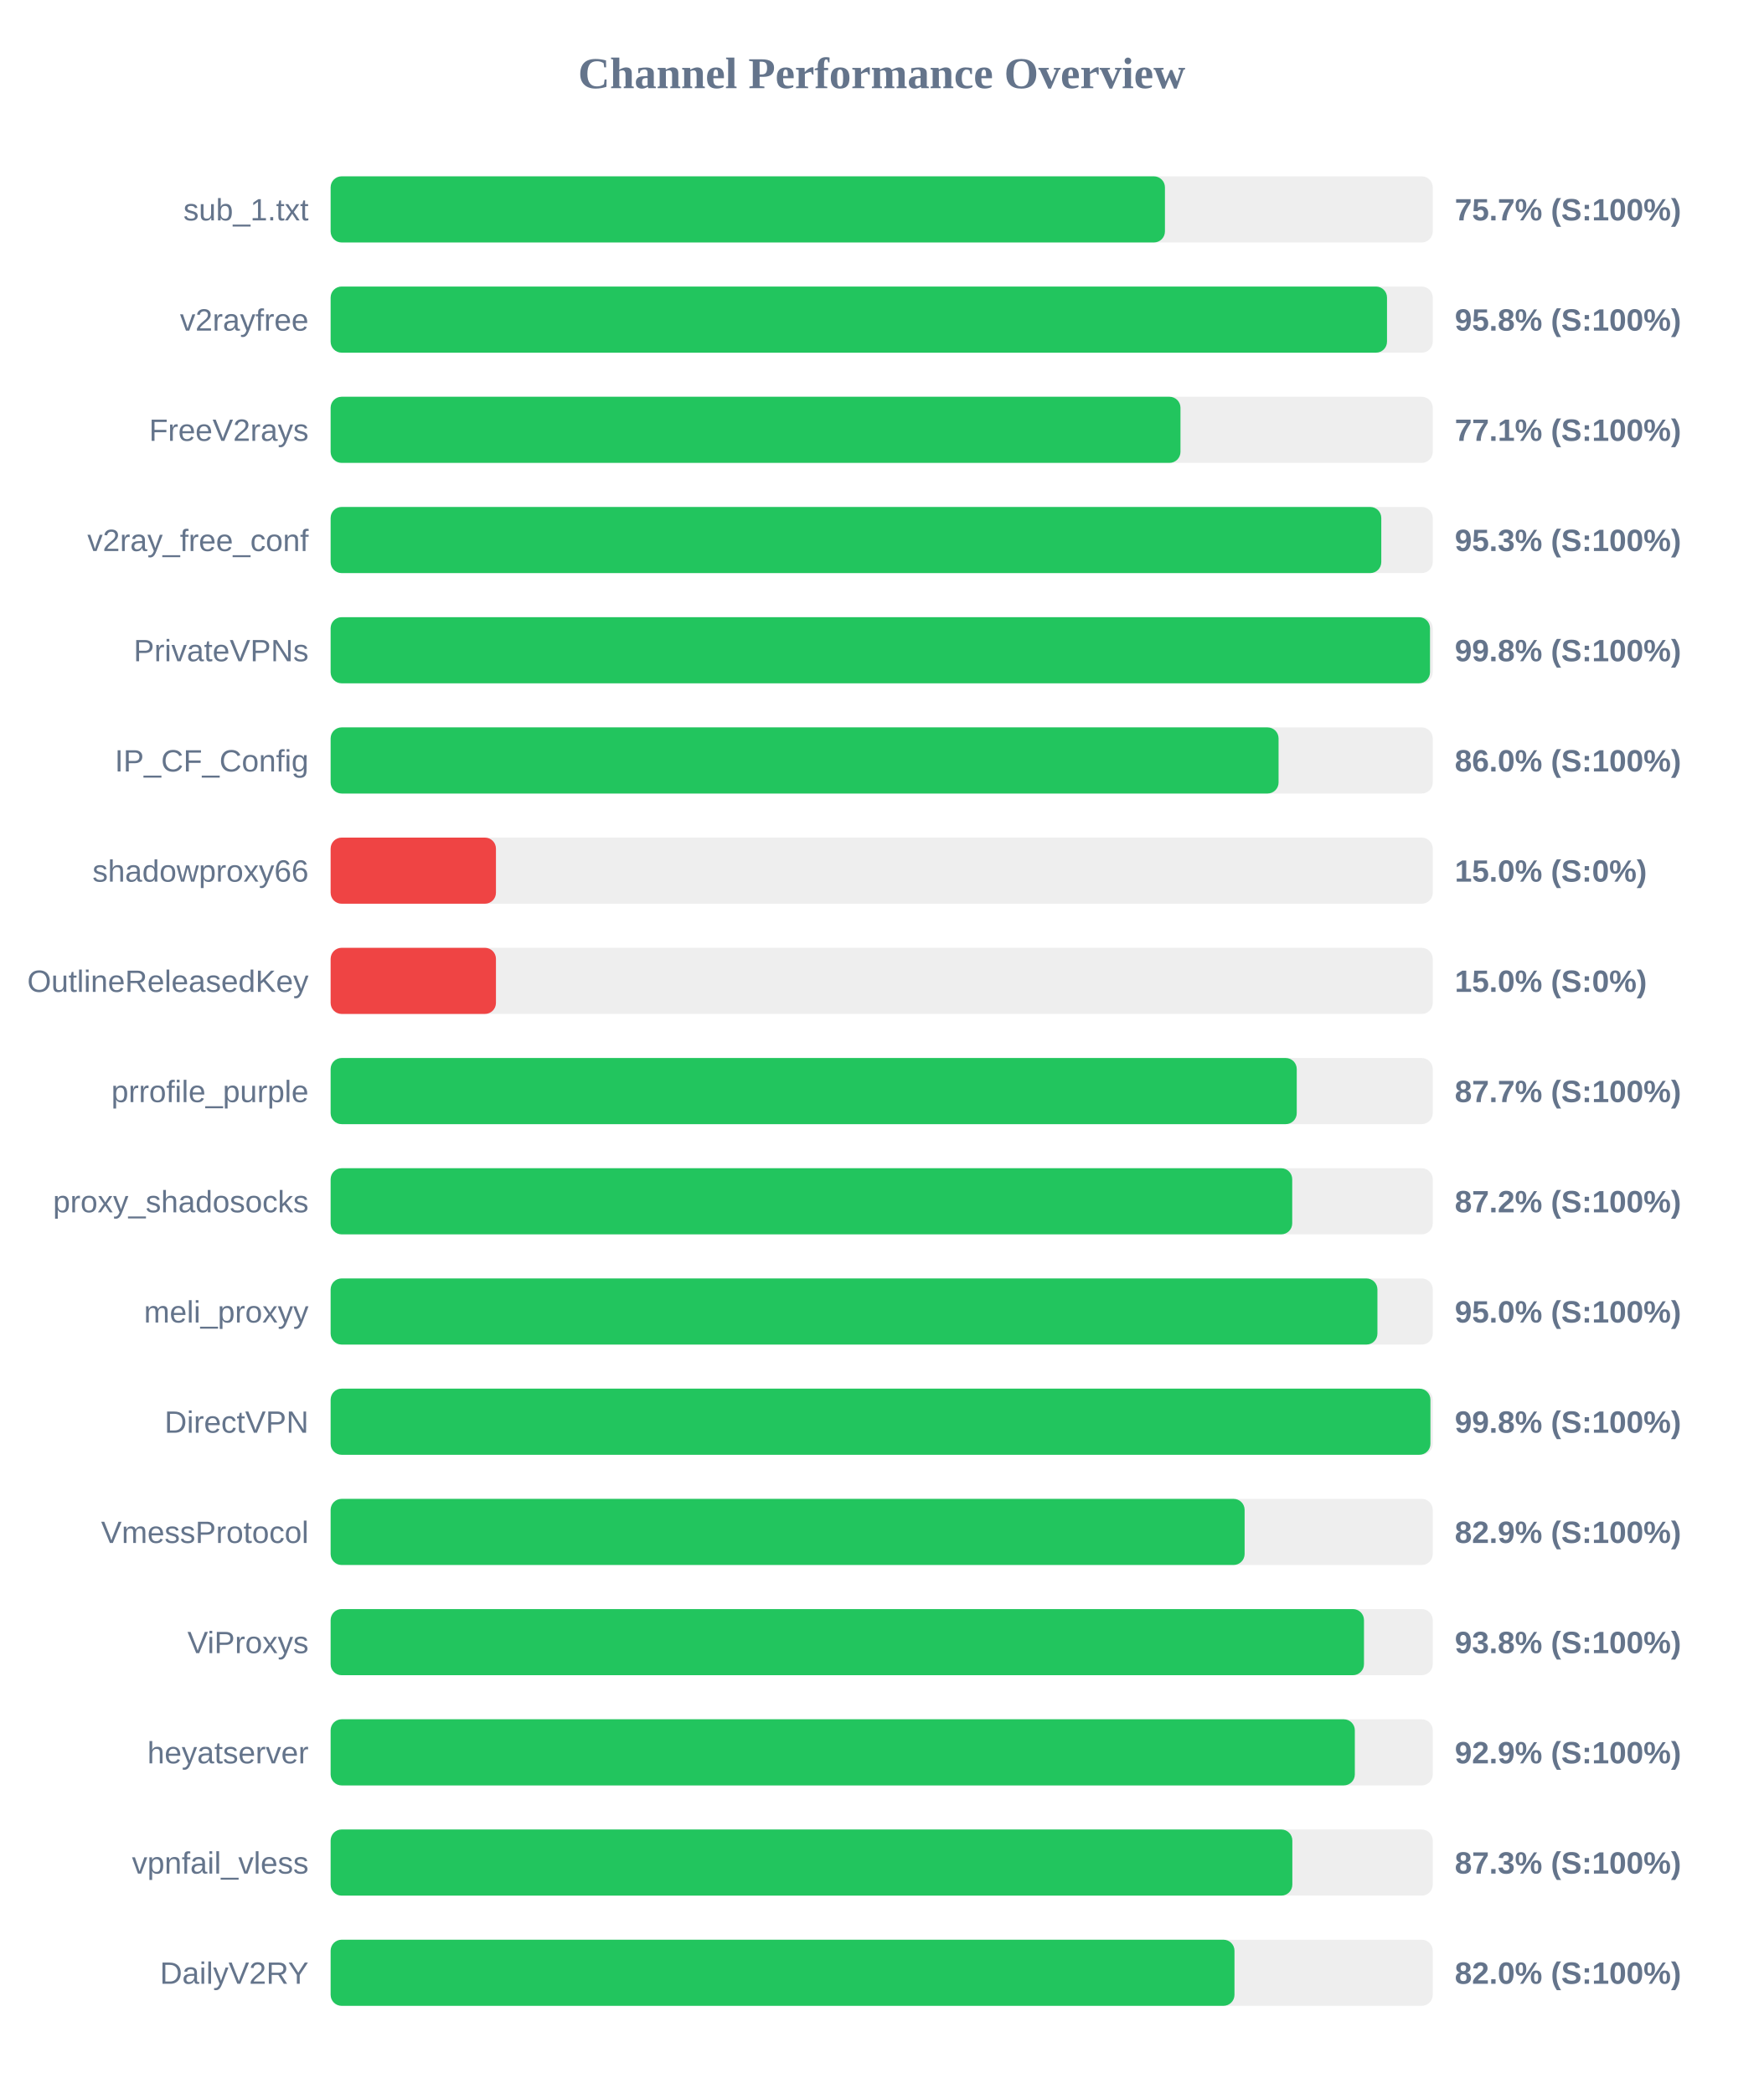
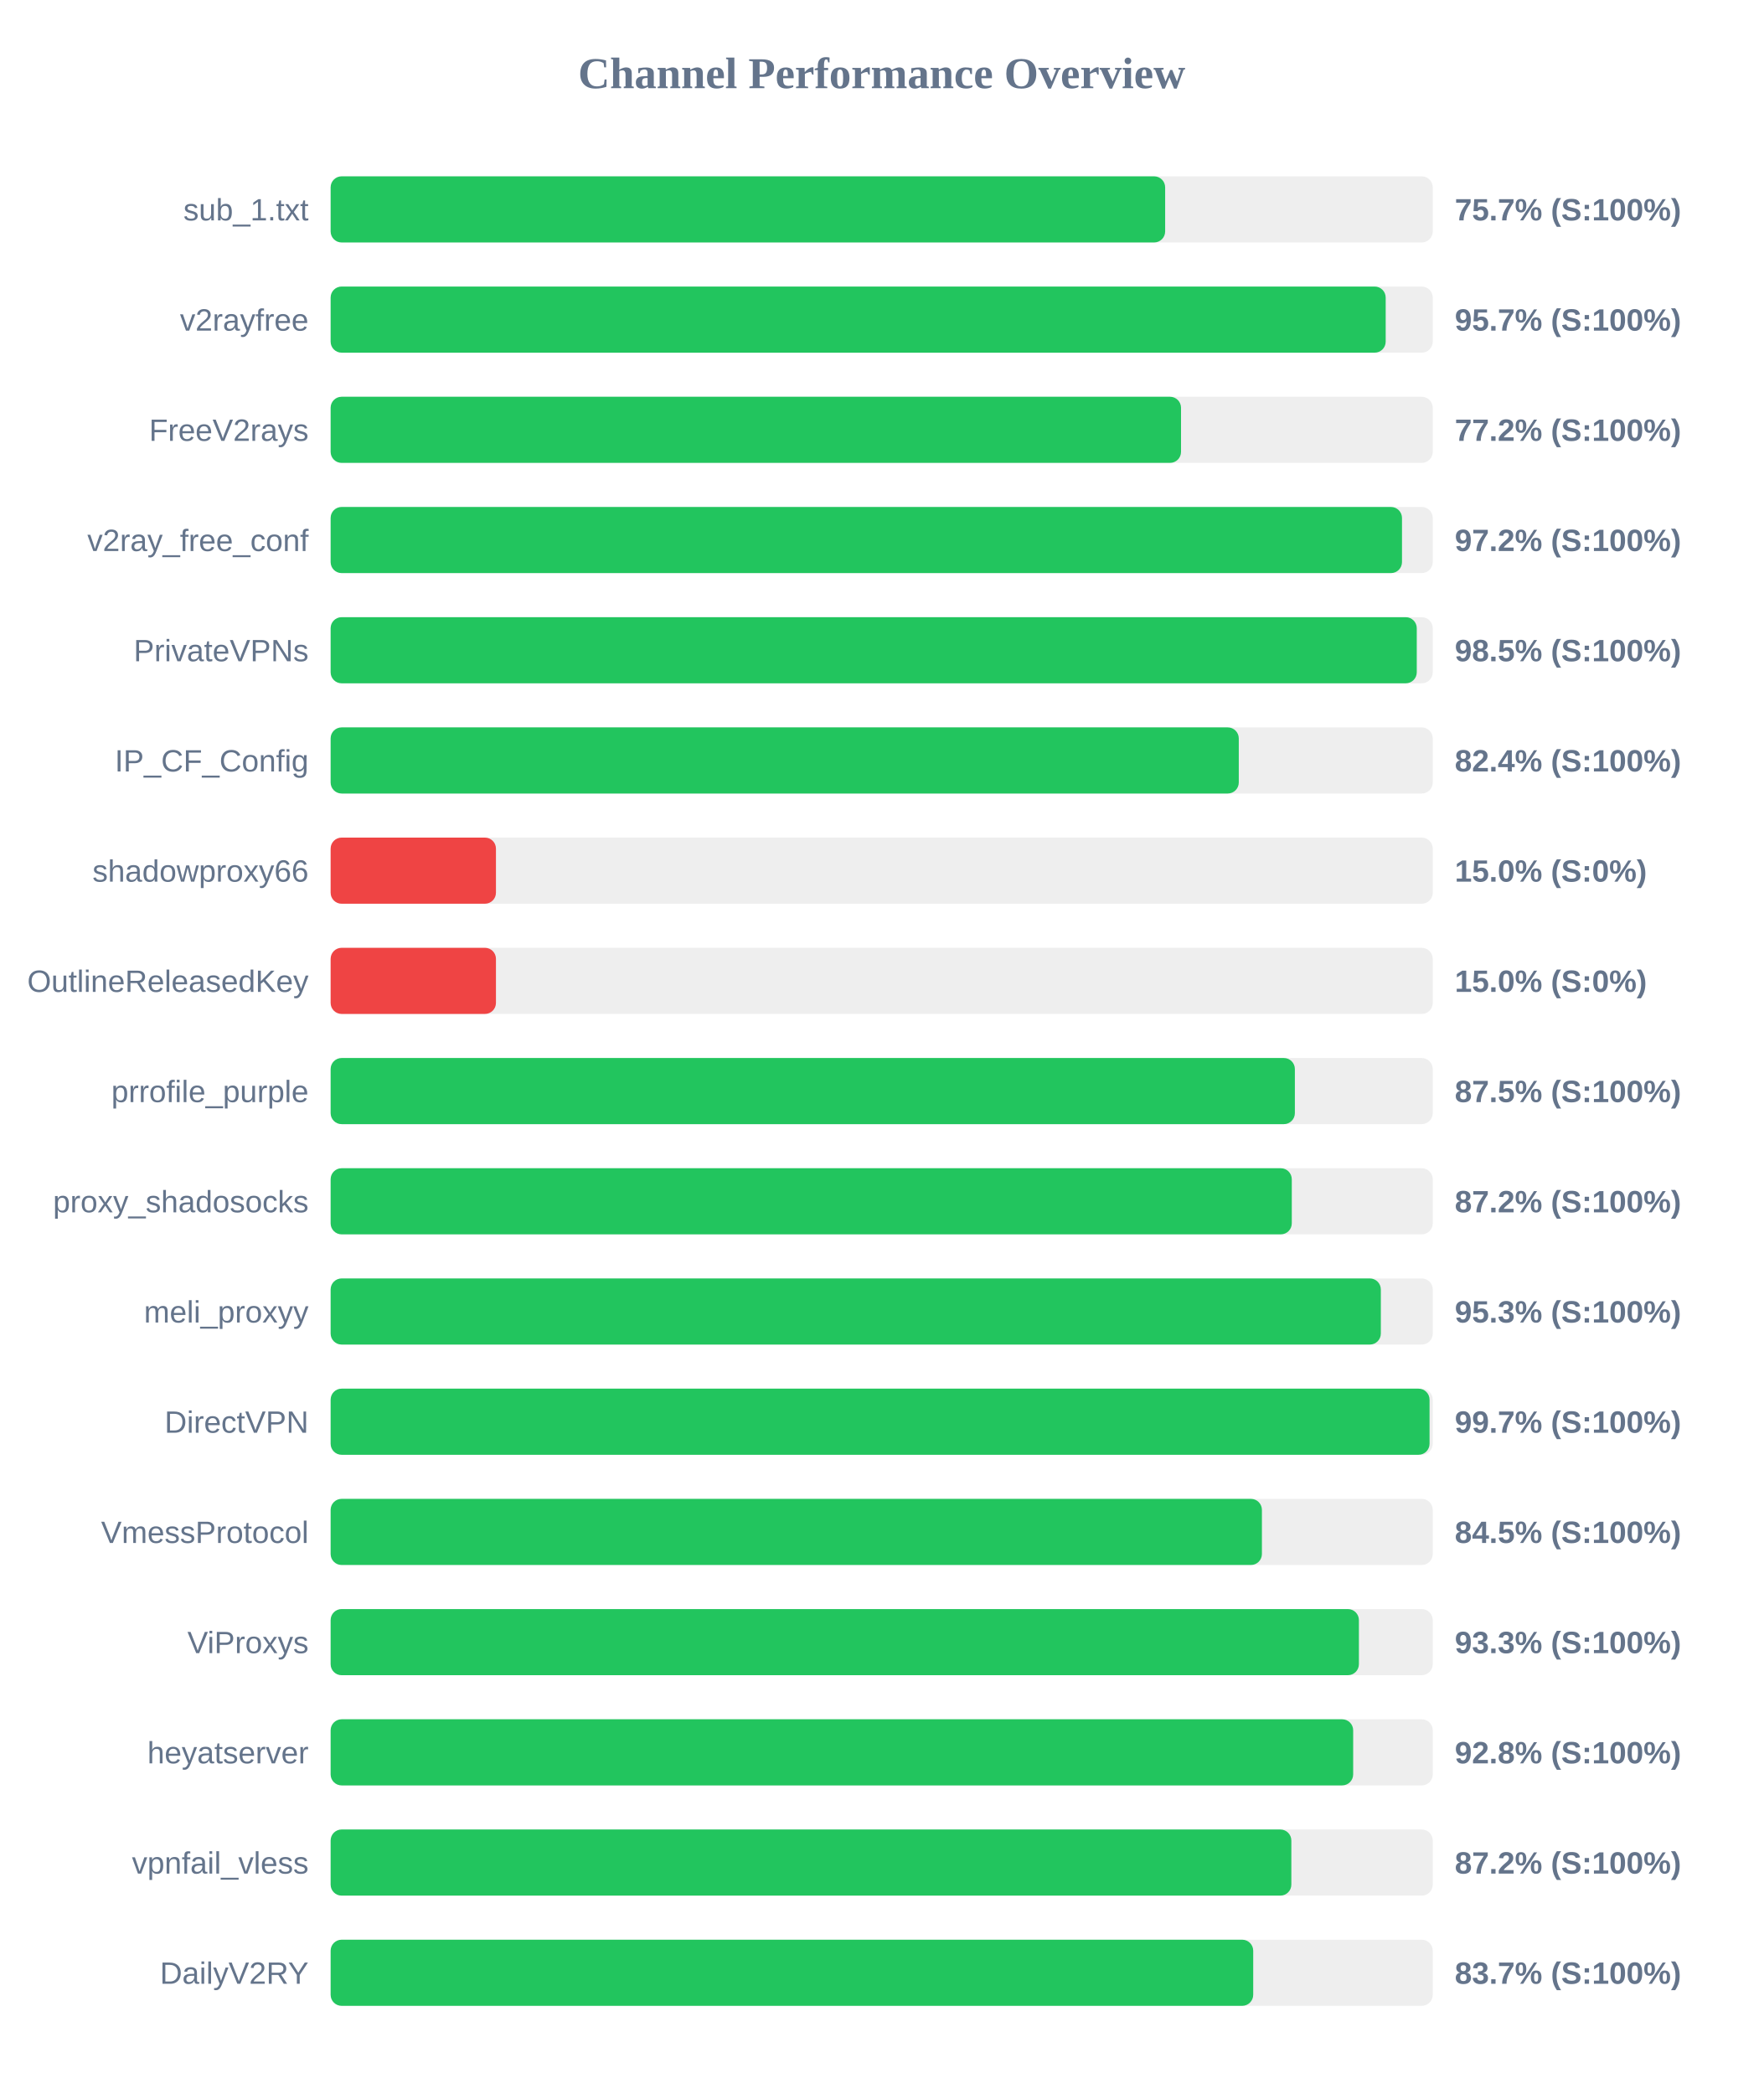
<svg xmlns="http://www.w3.org/2000/svg" width="800" height="950" version="1.1">
  <style>
        .row { font: 14px Arial; fill: #64748b; }
        .score { font: bold 14px Arial; fill: #64748b; }
    </style>
  <text x="400" y="40" text-anchor="middle" font-size="20px" font-weight="bold" fill="#64748b">Channel Performance Overview</text>
  <rect x="150" y="80" width="500" height="30" fill="#eee" rx="5" />
-   <rect x="150" y="80" width="378.5" height="30" fill="#22c55e" rx="5" />
+   <rect x="150" y="80" width="378.6" height="30" fill="#22c55e" rx="5" />
  <text x="140" y="100" text-anchor="end" class="row">sub_1.txt</text>
  <text x="660" y="100" text-anchor="start" class="score">75.7% (S:100%)</text>
  <rect x="150" y="130" width="500" height="30" fill="#eee" rx="5" />
-   <rect x="150" y="130" width="479.25" height="30" fill="#22c55e" rx="5" />
+   <rect x="150" y="130" width="478.65" height="30" fill="#22c55e" rx="5" />
  <text x="140" y="150" text-anchor="end" class="row">v2rayfree</text>
-   <text x="660" y="150" text-anchor="start" class="score">95.8% (S:100%)</text>
+   <text x="660" y="150" text-anchor="start" class="score">95.7% (S:100%)</text>
  <rect x="150" y="180" width="500" height="30" fill="#eee" rx="5" />
-   <rect x="150" y="180" width="385.55" height="30" fill="#22c55e" rx="5" />
+   <rect x="150" y="180" width="385.8" height="30" fill="#22c55e" rx="5" />
  <text x="140" y="200" text-anchor="end" class="row">FreeV2rays</text>
-   <text x="660" y="200" text-anchor="start" class="score">77.1% (S:100%)</text>
+   <text x="660" y="200" text-anchor="start" class="score">77.2% (S:100%)</text>
  <rect x="150" y="230" width="500" height="30" fill="#eee" rx="5" />
-   <rect x="150" y="230" width="476.65" height="30" fill="#22c55e" rx="5" />
+   <rect x="150" y="230" width="486.05" height="30" fill="#22c55e" rx="5" />
  <text x="140" y="250" text-anchor="end" class="row">v2ray_free_conf</text>
-   <text x="660" y="250" text-anchor="start" class="score">95.3% (S:100%)</text>
+   <text x="660" y="250" text-anchor="start" class="score">97.2% (S:100%)</text>
  <rect x="150" y="280" width="500" height="30" fill="#eee" rx="5" />
-   <rect x="150" y="280" width="498.75" height="30" fill="#22c55e" rx="5" />
+   <rect x="150" y="280" width="492.75" height="30" fill="#22c55e" rx="5" />
  <text x="140" y="300" text-anchor="end" class="row">PrivateVPNs</text>
-   <text x="660" y="300" text-anchor="start" class="score">99.8% (S:100%)</text>
+   <text x="660" y="300" text-anchor="start" class="score">98.5% (S:100%)</text>
  <rect x="150" y="330" width="500" height="30" fill="#eee" rx="5" />
-   <rect x="150" y="330" width="430.05" height="30" fill="#22c55e" rx="5" />
+   <rect x="150" y="330" width="412.0" height="30" fill="#22c55e" rx="5" />
  <text x="140" y="350" text-anchor="end" class="row">IP_CF_Config</text>
-   <text x="660" y="350" text-anchor="start" class="score">86.0% (S:100%)</text>
+   <text x="660" y="350" text-anchor="start" class="score">82.4% (S:100%)</text>
  <rect x="150" y="380" width="500" height="30" fill="#eee" rx="5" />
  <rect x="150" y="380" width="75.0" height="30" fill="#ef4444" rx="5" />
  <text x="140" y="400" text-anchor="end" class="row">shadowproxy66</text>
  <text x="660" y="400" text-anchor="start" class="score">15.0% (S:0%)</text>
  <rect x="150" y="430" width="500" height="30" fill="#eee" rx="5" />
  <rect x="150" y="430" width="75.0" height="30" fill="#ef4444" rx="5" />
  <text x="140" y="450" text-anchor="end" class="row">OutlineReleasedKey</text>
  <text x="660" y="450" text-anchor="start" class="score">15.0% (S:0%)</text>
  <rect x="150" y="480" width="500" height="30" fill="#eee" rx="5" />
-   <rect x="150" y="480" width="438.3" height="30" fill="#22c55e" rx="5" />
+   <rect x="150" y="480" width="437.45" height="30" fill="#22c55e" rx="5" />
  <text x="140" y="500" text-anchor="end" class="row">prrofile_purple</text>
-   <text x="660" y="500" text-anchor="start" class="score">87.7% (S:100%)</text>
+   <text x="660" y="500" text-anchor="start" class="score">87.5% (S:100%)</text>
  <rect x="150" y="530" width="500" height="30" fill="#eee" rx="5" />
-   <rect x="150" y="530" width="436.25" height="30" fill="#22c55e" rx="5" />
+   <rect x="150" y="530" width="436.05" height="30" fill="#22c55e" rx="5" />
  <text x="140" y="550" text-anchor="end" class="row">proxy_shadosocks</text>
  <text x="660" y="550" text-anchor="start" class="score">87.2% (S:100%)</text>
  <rect x="150" y="580" width="500" height="30" fill="#eee" rx="5" />
-   <rect x="150" y="580" width="474.9" height="30" fill="#22c55e" rx="5" />
+   <rect x="150" y="580" width="476.45" height="30" fill="#22c55e" rx="5" />
  <text x="140" y="600" text-anchor="end" class="row">meli_proxyy</text>
-   <text x="660" y="600" text-anchor="start" class="score">95.0% (S:100%)</text>
+   <text x="660" y="600" text-anchor="start" class="score">95.3% (S:100%)</text>
  <rect x="150" y="630" width="500" height="30" fill="#eee" rx="5" />
-   <rect x="150" y="630" width="498.95" height="30" fill="#22c55e" rx="5" />
+   <rect x="150" y="630" width="498.55" height="30" fill="#22c55e" rx="5" />
  <text x="140" y="650" text-anchor="end" class="row">DirectVPN</text>
-   <text x="660" y="650" text-anchor="start" class="score">99.8% (S:100%)</text>
+   <text x="660" y="650" text-anchor="start" class="score">99.7% (S:100%)</text>
  <rect x="150" y="680" width="500" height="30" fill="#eee" rx="5" />
-   <rect x="150" y="680" width="414.65" height="30" fill="#22c55e" rx="5" />
+   <rect x="150" y="680" width="422.5" height="30" fill="#22c55e" rx="5" />
  <text x="140" y="700" text-anchor="end" class="row">VmessProtocol</text>
-   <text x="660" y="700" text-anchor="start" class="score">82.9% (S:100%)</text>
+   <text x="660" y="700" text-anchor="start" class="score">84.5% (S:100%)</text>
  <rect x="150" y="730" width="500" height="30" fill="#eee" rx="5" />
-   <rect x="150" y="730" width="468.8" height="30" fill="#22c55e" rx="5" />
+   <rect x="150" y="730" width="466.5" height="30" fill="#22c55e" rx="5" />
  <text x="140" y="750" text-anchor="end" class="row">ViProxys</text>
-   <text x="660" y="750" text-anchor="start" class="score">93.8% (S:100%)</text>
+   <text x="660" y="750" text-anchor="start" class="score">93.3% (S:100%)</text>
  <rect x="150" y="780" width="500" height="30" fill="#eee" rx="5" />
-   <rect x="150" y="780" width="464.65" height="30" fill="#22c55e" rx="5" />
+   <rect x="150" y="780" width="463.9" height="30" fill="#22c55e" rx="5" />
  <text x="140" y="800" text-anchor="end" class="row">heyatserver</text>
-   <text x="660" y="800" text-anchor="start" class="score">92.9% (S:100%)</text>
+   <text x="660" y="800" text-anchor="start" class="score">92.8% (S:100%)</text>
  <rect x="150" y="830" width="500" height="30" fill="#eee" rx="5" />
-   <rect x="150" y="830" width="436.3" height="30" fill="#22c55e" rx="5" />
+   <rect x="150" y="830" width="435.85" height="30" fill="#22c55e" rx="5" />
  <text x="140" y="850" text-anchor="end" class="row">vpnfail_vless</text>
-   <text x="660" y="850" text-anchor="start" class="score">87.3% (S:100%)</text>
+   <text x="660" y="850" text-anchor="start" class="score">87.2% (S:100%)</text>
  <rect x="150" y="880" width="500" height="30" fill="#eee" rx="5" />
-   <rect x="150" y="880" width="410.05" height="30" fill="#22c55e" rx="5" />
+   <rect x="150" y="880" width="418.55" height="30" fill="#22c55e" rx="5" />
  <text x="140" y="900" text-anchor="end" class="row">DailyV2RY</text>
-   <text x="660" y="900" text-anchor="start" class="score">82.0% (S:100%)</text>
+   <text x="660" y="900" text-anchor="start" class="score">83.7% (S:100%)</text>
</svg>
